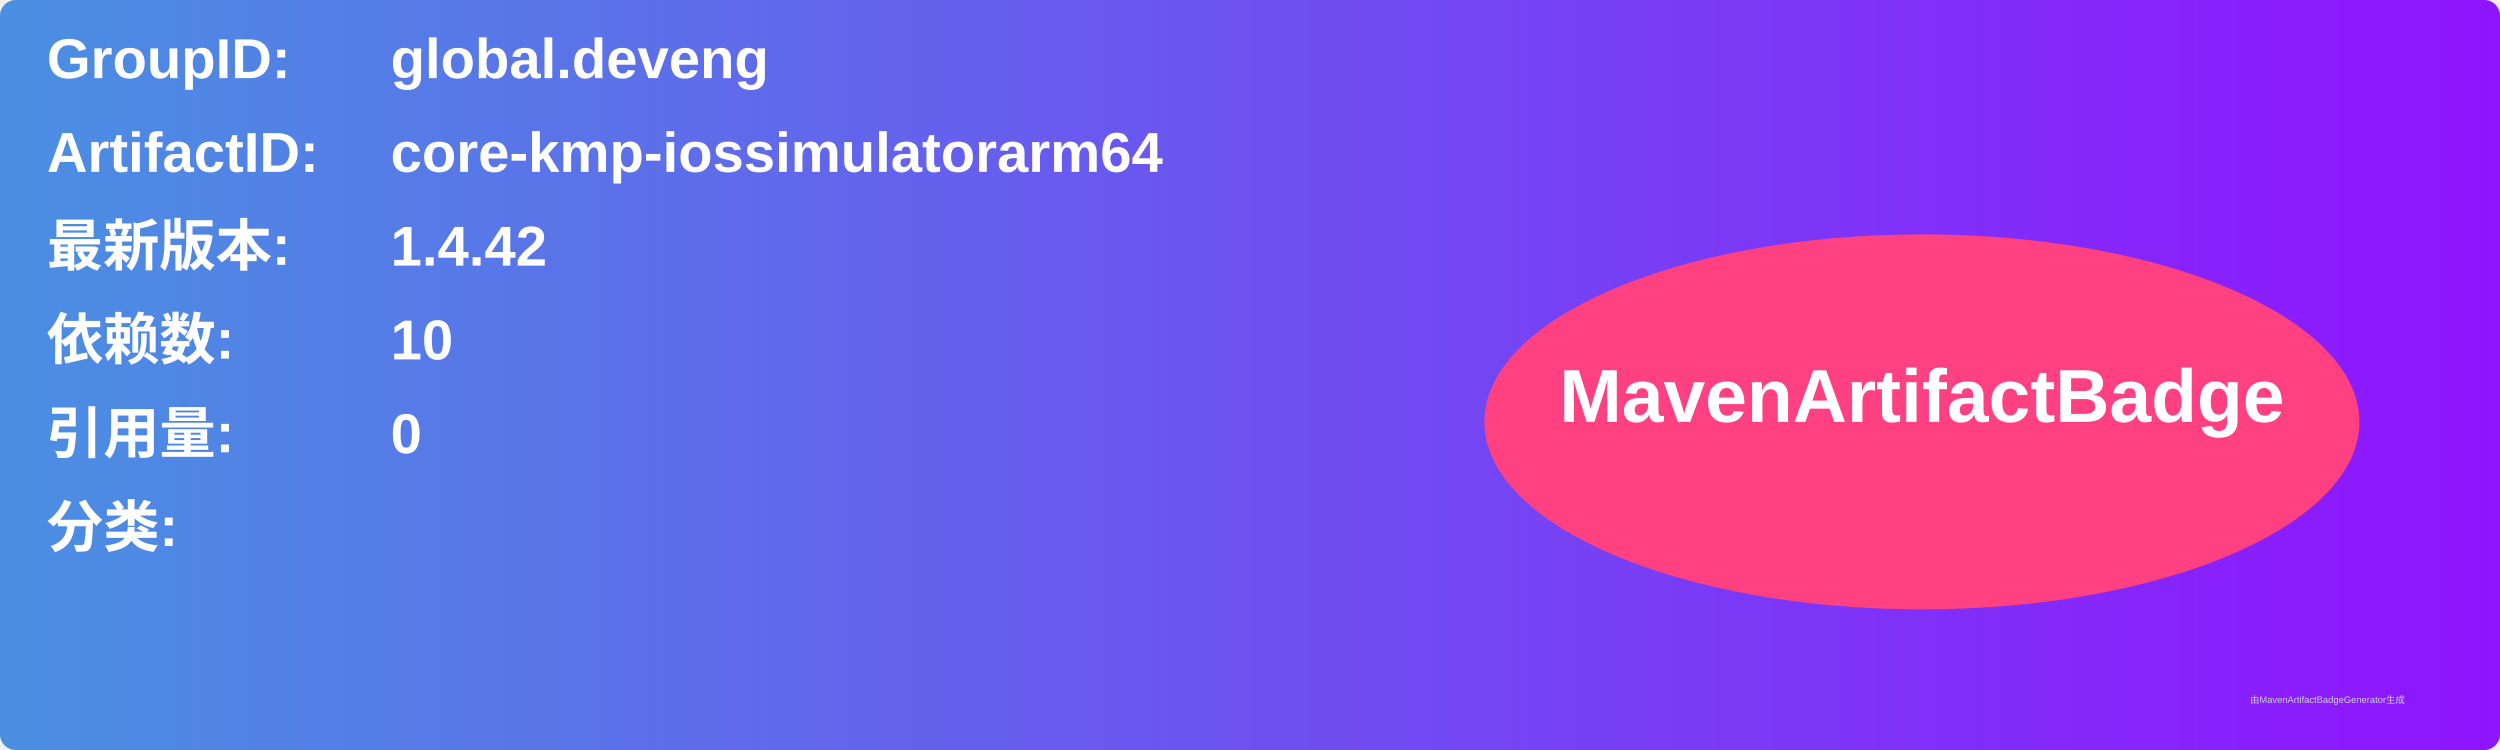
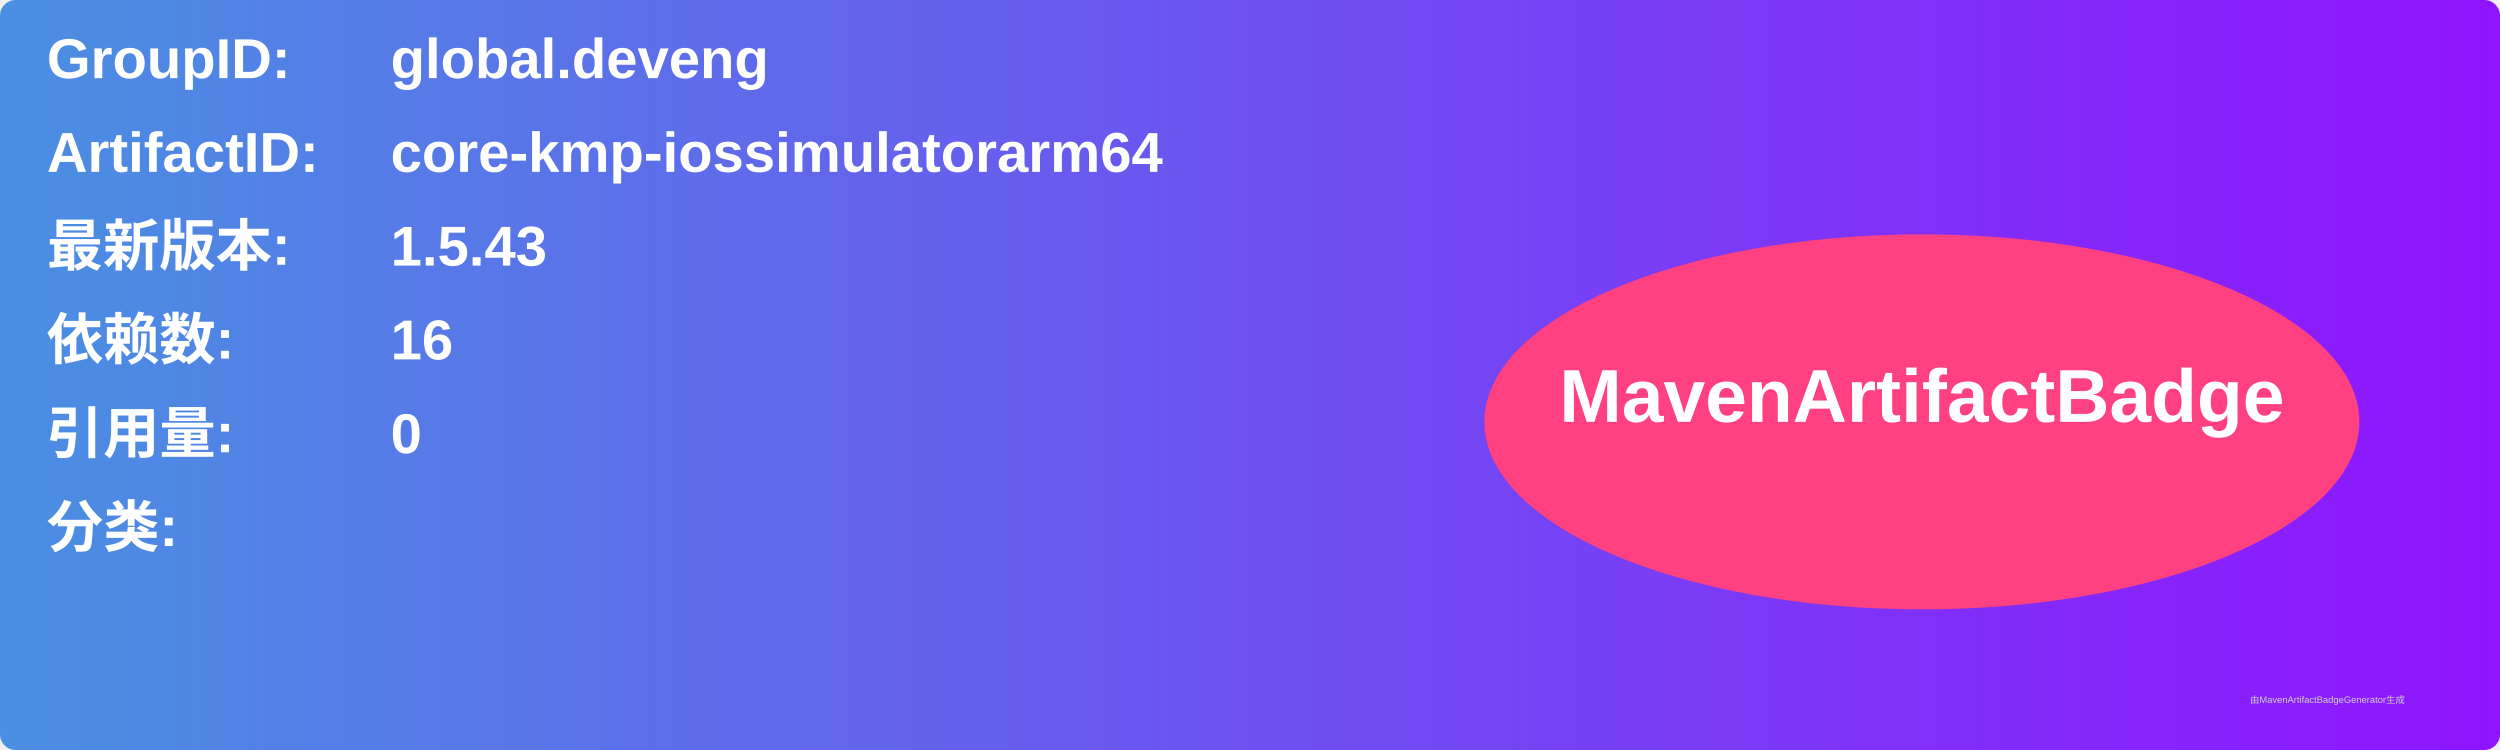
<svg xmlns="http://www.w3.org/2000/svg" width="800" height="240" viewBox="0 0 800 240">
  <linearGradient id="grad" x1="0%" y1="0%" x2="100%" y2="0%">
    <stop offset="0%" stop-color="#4a90e2" />
    <stop offset="100%" stop-color="#9013fe" />
  </linearGradient>
  <rect width="100%" height="100%" rx="5" ry="5" fill="url(#grad)" />
  <g transform="translate(15, 15)">
    <text x="0" y="10" font-family="Arial" font-size="18" fill="white" font-weight="bold" width="260">GroupID:</text>
    <text x="110" y="10" font-family="Arial" font-size="18" fill="white" font-weight="bold" width="460">global.deveng</text>
    <text x="0" y="40" font-family="Arial" font-size="18" fill="white" font-weight="bold" width="260">ArtifactID:</text>
    <text x="110" y="40" font-family="Arial" font-size="18" fill="white" font-weight="bold" width="460">core-kmp-iossimulatorarm64</text>
    <text x="0" y="70" font-family="Arial" font-size="18" fill="white" font-weight="bold">最新版本:</text>
    <text x="110" y="70" font-family="Arial" font-size="18" fill="white" font-weight="bold">
-       <tspan font-weight="bold">1.4.42</tspan>
+       <tspan font-weight="bold">1.5.43</tspan>
    </text>
    <text x="0" y="100" font-family="Arial" font-size="18" fill="white" font-weight="bold">依赖数: </text>
    <text x="110" y="100" font-family="Arial" font-size="18" fill="white">
-       <tspan font-weight="bold">10</tspan>
+       <tspan font-weight="bold">16</tspan>
    </text>
    <text x="0" y="130" font-family="Arial" font-size="18" fill="white" font-weight="bold">引用量: </text>
    <text x="110" y="130" font-family="Arial" font-size="18" fill="white">
      <tspan font-weight="bold">0</tspan>
    </text>
    <text x="0" y="160" font-family="Arial" font-size="18" fill="white" font-weight="bold">分类:</text>
    <text x="10" y="190" font-family="Arial" font-size="10" fill="white">
      <tspan font-weight="bold" />
    </text>
    <ellipse cx="600" cy="120" rx="140" ry="60" fill="#ff4081" />
    <text x="600" y="120" text-anchor="middle" font-family="Arial" font-size="24" fill="white" font-weight="bold">MavenArtifactBadge</text>
  </g>
  <text x="720" y="225" font-family="Arial" font-size="3" fill="#d0d0d0">由MavenArtifactBadgeGenerator生成</text>
</svg>
